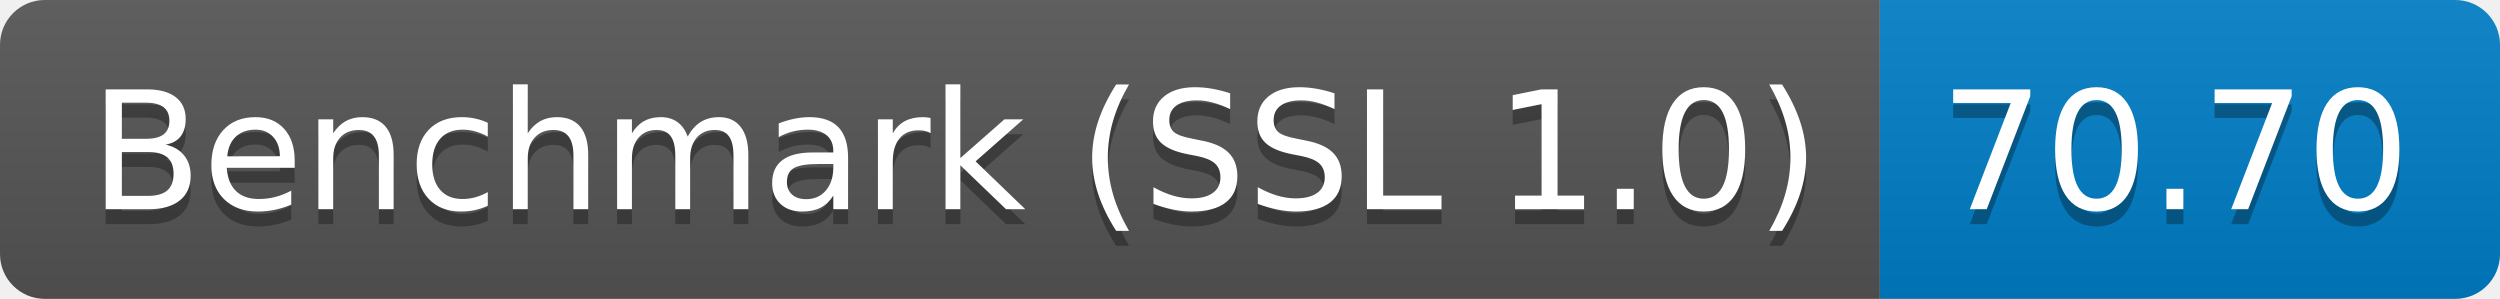
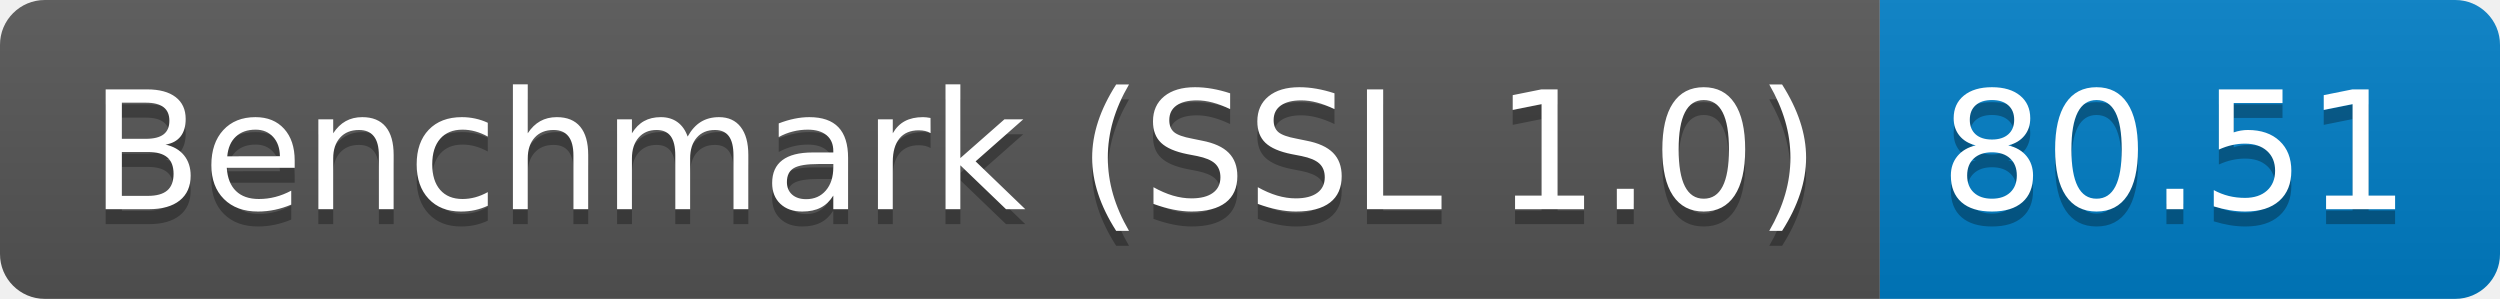
<svg xmlns="http://www.w3.org/2000/svg" height="20" width="167.3">
  <linearGradient id="smooth" x2="0" y2="100%">
    <stop offset="0" stop-color="#bbb" stop-opacity=".1" />
    <stop offset="1" stop-opacity=".1" />
  </linearGradient>
  <clipPath id="round">
    <rect fill="#fff" height="20" rx="3" width="167.3" />
  </clipPath>
  <g clip-path="url(#round)">
    <rect fill="#555" height="20" width="125.8" />
    <rect fill="#007ec6" height="20" width="41.5" x="125.8" />
    <rect fill="url(#smooth)" height="20" width="167.3" />
  </g>
  <g fill="#fff" font-family="DejaVu Sans,Verdana,Geneva,sans-serif" font-size="110" text-anchor="middle">
    <text fill="#010101" fill-opacity=".3" lengthAdjust="spacing" textLength="1158.0" transform="scale(0.1)" x="639.0" y="150">Benchmark (SSL 1.0)</text>
    <text lengthAdjust="spacing" textLength="1158.0" transform="scale(0.1)" x="639.0" y="140">Benchmark (SSL 1.0)</text>
-     <text fill="#010101" fill-opacity=".3" lengthAdjust="spacing" textLength="315.0" transform="scale(0.1)" x="1455.5" y="150">70.70</text>
-     <text lengthAdjust="spacing" textLength="315.0" transform="scale(0.1)" x="1455.5" y="140">70.70</text>
+     <text fill="#010101" fill-opacity=".3" lengthAdjust="spacing" textLength="315.0" transform="scale(0.1)" x="1455.5" y="150">80.51</text>
+     <text lengthAdjust="spacing" textLength="315.0" transform="scale(0.1)" x="1455.5" y="140">80.51</text>
  </g>
</svg>
